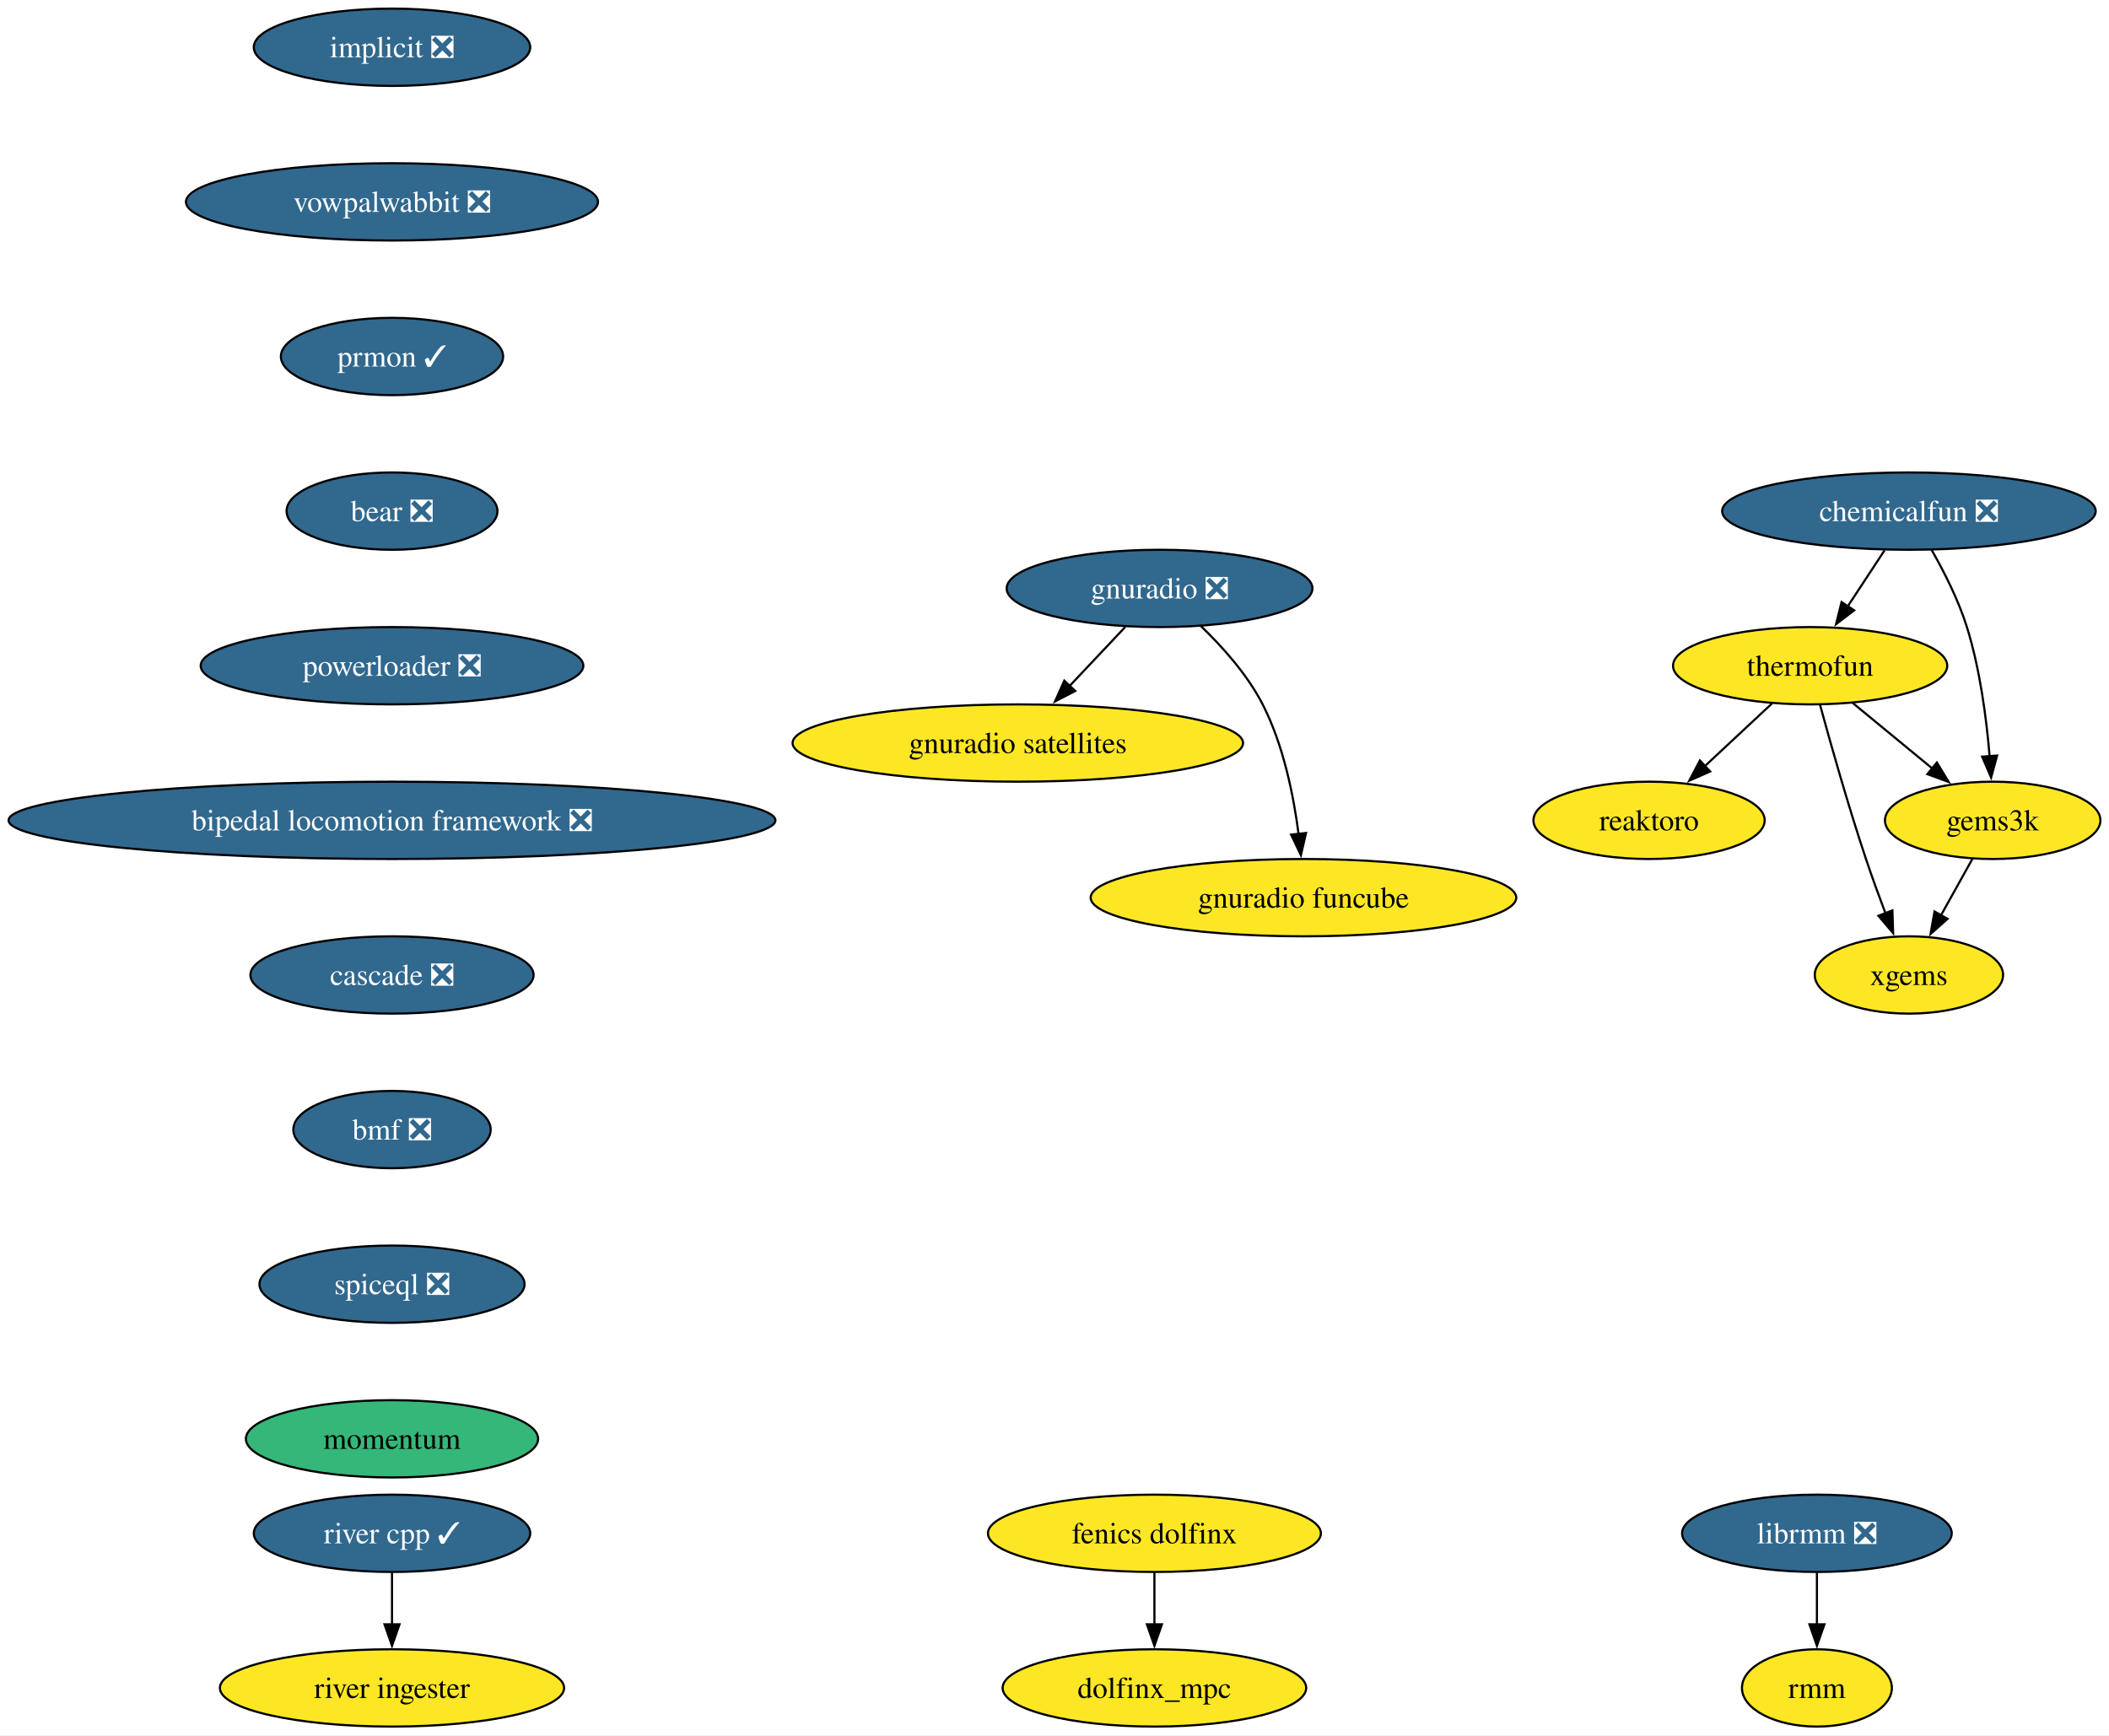
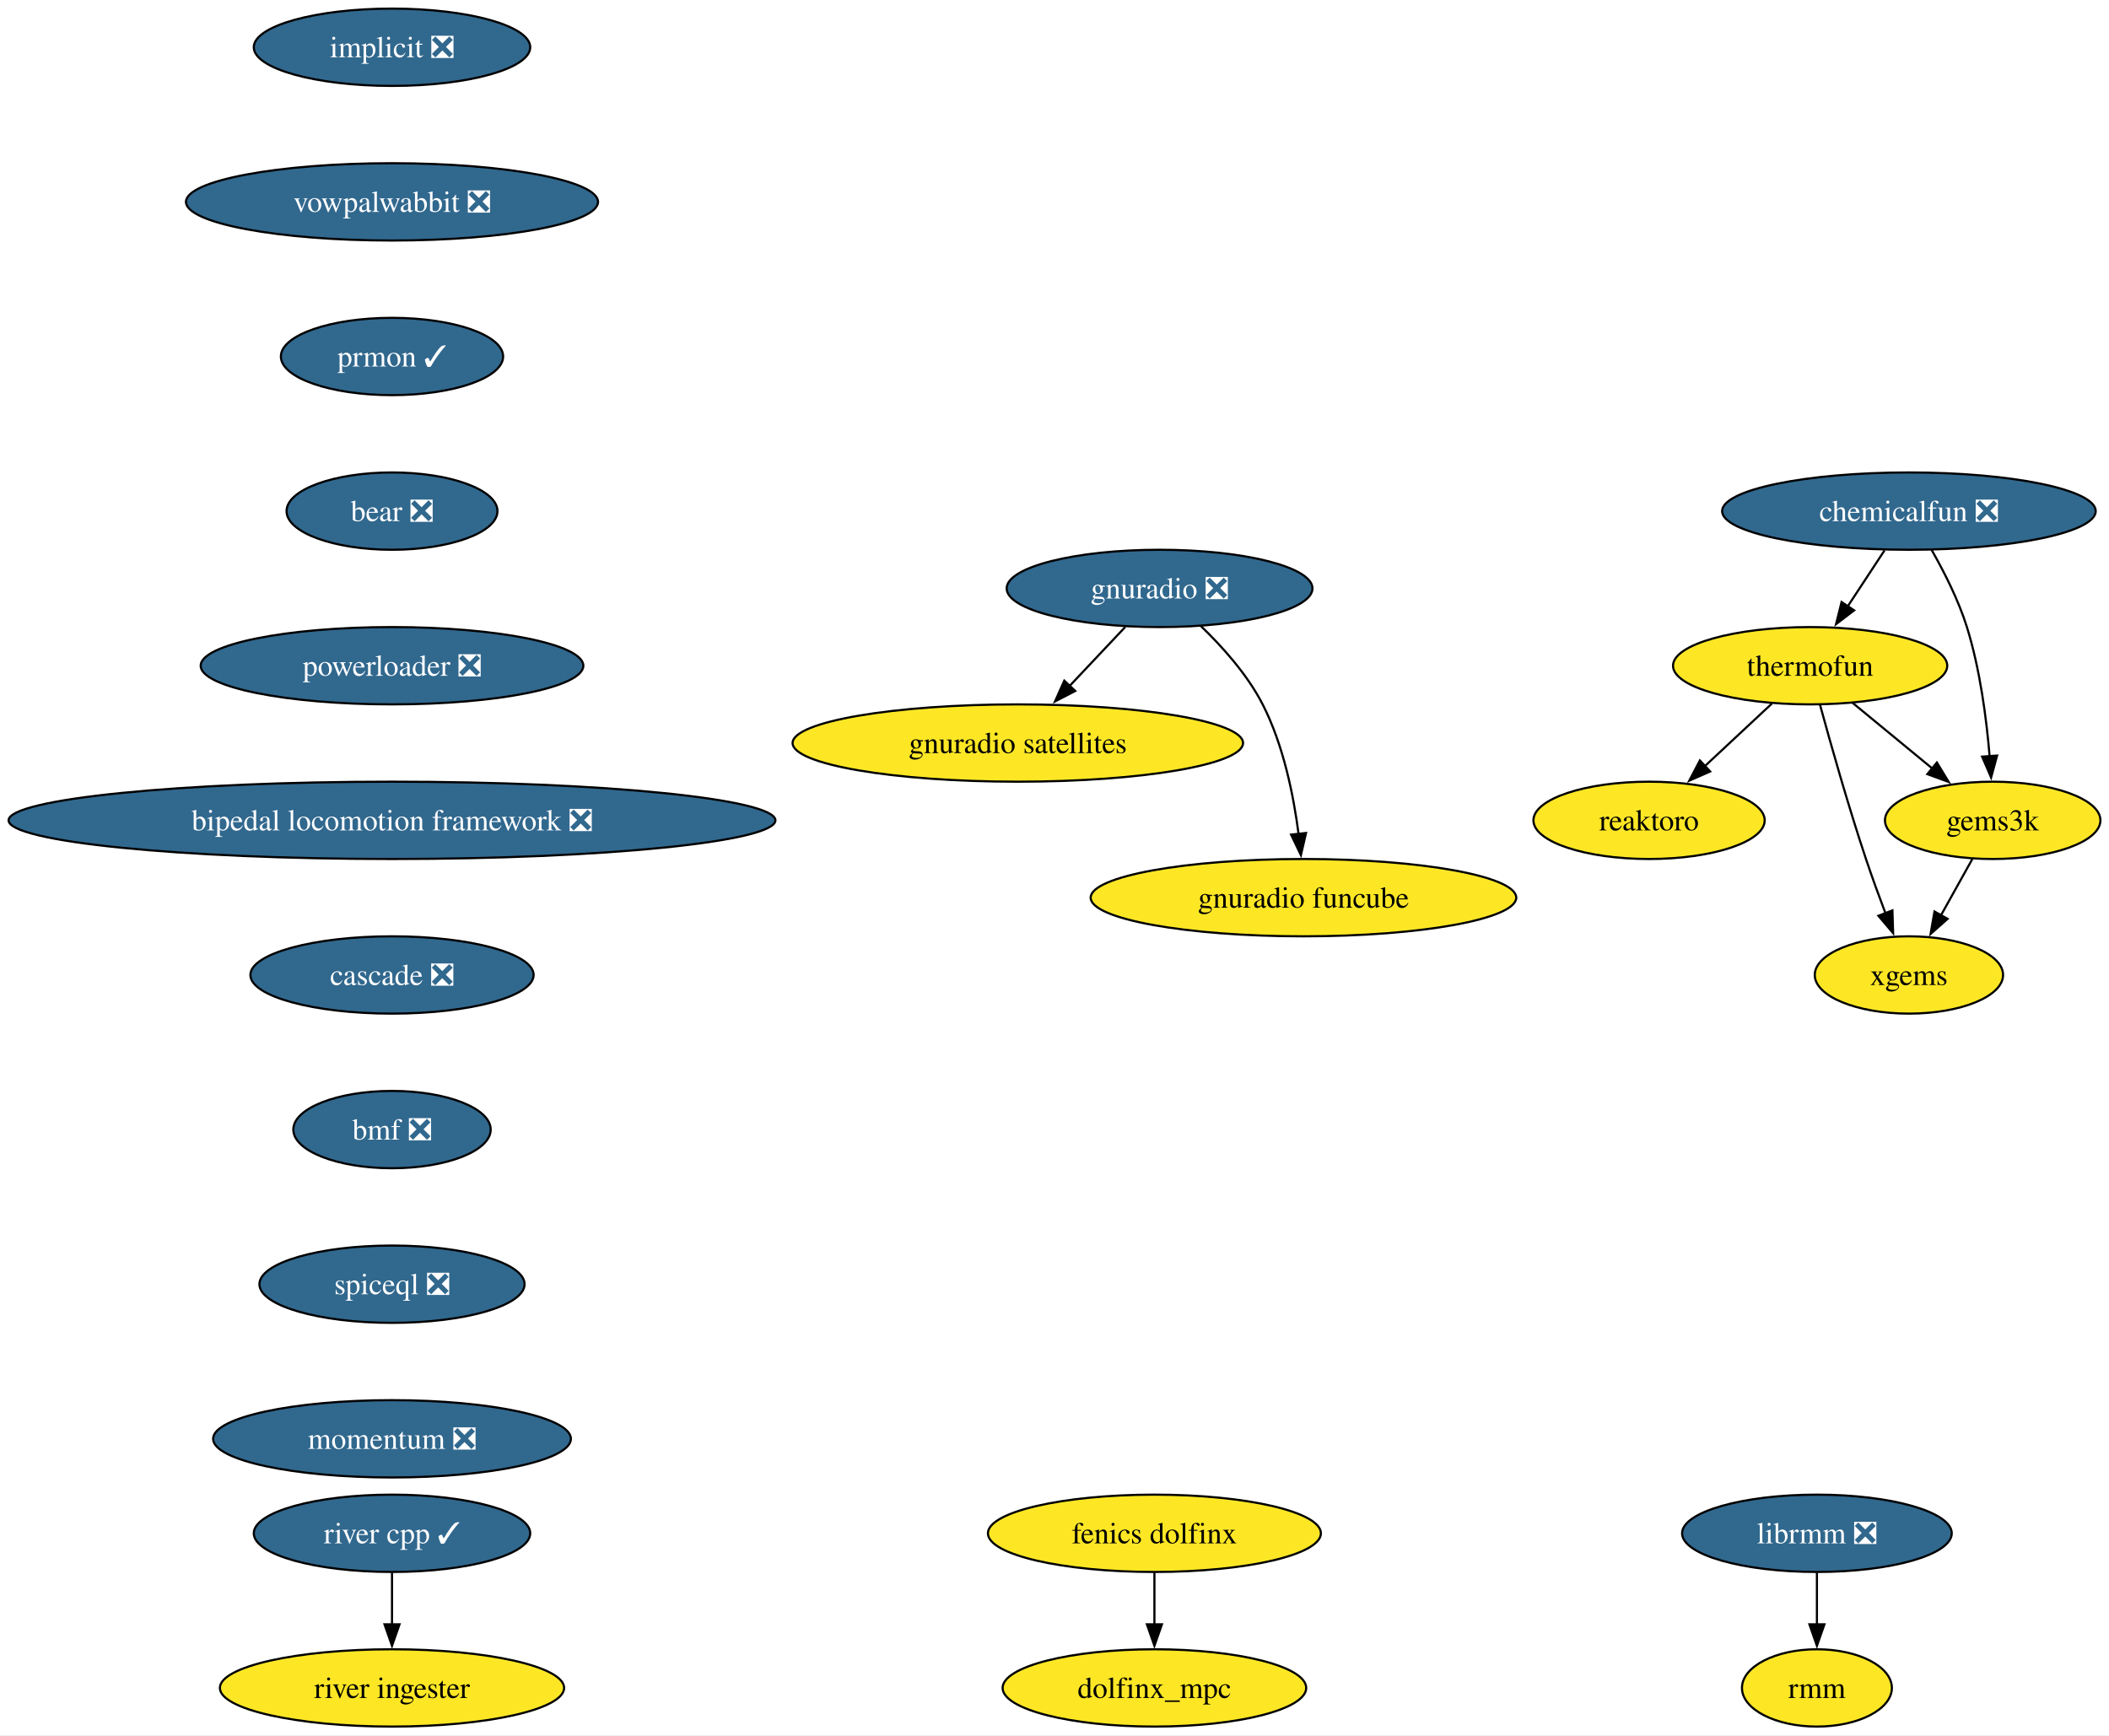
<svg xmlns="http://www.w3.org/2000/svg" xmlns:xlink="http://www.w3.org/1999/xlink" width="982pt" height="808pt" viewBox="0.00 0.00 982.01 808.00">
  <g id="graph0" class="graph" transform="scale(1 1) rotate(0) translate(4 804)">
    <polygon fill="white" stroke="none" points="-4,4 -4,-804 978.01,-804 978.01,4 -4,4" />
    <g id="node1" class="node">
      <g id="a_node1">
        <a xlink:href="https://github.com/conda-forge/implicit-feedstock/pull/104" xlink:title="implicit ❎">
          <ellipse fill="#31688e" stroke="black" cx="178.53" cy="-782" rx="64.36" ry="18" />
          <text text-anchor="middle" x="178.53" y="-777.33" font-family="Times,serif" font-size="14.00" fill="white">implicit ❎</text>
        </a>
      </g>
    </g>
    <g id="node2" class="node">
      <g id="a_node2">
        <a xlink:href="https://github.com/conda-forge/vowpalwabbit-feedstock/pull/88" xlink:title="vowpalwabbit ❎">
          <ellipse fill="#31688e" stroke="black" cx="178.53" cy="-710" rx="95.93" ry="18" />
          <text text-anchor="middle" x="178.53" y="-705.33" font-family="Times,serif" font-size="14.00" fill="white">vowpalwabbit ❎</text>
        </a>
      </g>
    </g>
    <g id="node7" class="node">
      <g id="a_node7">
        <a xlink:href="https://github.com/conda-forge/prmon-feedstock/pull/29" xlink:title="prmon ✓">
          <ellipse fill="#31688e" stroke="black" cx="178.53" cy="-638" rx="51.74" ry="18" />
          <text text-anchor="middle" x="178.53" y="-633.33" font-family="Times,serif" font-size="14.00" fill="white">prmon ✓</text>
        </a>
      </g>
    </g>
    <g id="node3" class="node">
      <g id="a_node3">
        <a xlink:href="https://github.com/conda-forge/reaktoro-feedstock" xlink:title="reaktoro">
          <ellipse fill="#fde725" stroke="black" cx="763.85" cy="-422" rx="53.84" ry="18" />
          <text text-anchor="middle" x="763.85" y="-417.32" font-family="Times,serif" font-size="14.00">reaktoro</text>
        </a>
      </g>
    </g>
    <g id="node4" class="node">
      <g id="a_node4">
        <a xlink:href="https://github.com/conda-forge/thermofun-feedstock" xlink:title="thermofun">
          <ellipse fill="#fde725" stroke="black" cx="838.85" cy="-494" rx="63.84" ry="18" />
          <text text-anchor="middle" x="838.85" y="-489.32" font-family="Times,serif" font-size="14.00">thermofun</text>
        </a>
      </g>
    </g>
    <g id="edge2" class="edge">
      <path fill="none" stroke="black" d="M821.08,-476.41C811.74,-467.69 800.11,-456.85 789.79,-447.21" />
      <polygon fill="black" stroke="black" points="792.3,-444.77 782.6,-440.5 787.52,-449.88 792.3,-444.77" />
    </g>
    <g id="node5" class="node">
      <g id="a_node5">
        <a xlink:href="https://github.com/conda-forge/gems3k-feedstock" xlink:title="gems3k">
          <ellipse fill="#fde725" stroke="black" cx="923.85" cy="-422" rx="50.16" ry="18" />
          <text text-anchor="middle" x="923.85" y="-417.32" font-family="Times,serif" font-size="14.00">gems3k</text>
        </a>
      </g>
    </g>
    <g id="edge3" class="edge">
      <path fill="none" stroke="black" d="M858.56,-476.76C869.58,-467.69 883.51,-456.22 895.66,-446.21" />
      <polygon fill="black" stroke="black" points="897.87,-448.93 903.37,-439.87 893.42,-443.52 897.87,-448.93" />
    </g>
    <g id="node6" class="node">
      <g id="a_node6">
        <a xlink:href="https://github.com/conda-forge/xgems-feedstock" xlink:title="xgems">
          <ellipse fill="#fde725" stroke="black" cx="884.85" cy="-350" rx="43.84" ry="18" />
          <text text-anchor="middle" x="884.85" y="-345.32" font-family="Times,serif" font-size="14.00">xgems</text>
        </a>
      </g>
    </g>
    <g id="edge4" class="edge">
      <path fill="none" stroke="black" d="M843.45,-475.82C848.37,-457.8 856.58,-428.73 864.85,-404 867.64,-395.66 870.91,-386.69 874,-378.54" />
      <polygon fill="black" stroke="black" points="877.16,-380.07 877.49,-369.48 870.63,-377.56 877.16,-380.07" />
    </g>
    <g id="edge5" class="edge">
      <path fill="none" stroke="black" d="M914.41,-404.05C910,-396.14 904.65,-386.54 899.72,-377.69" />
      <polygon fill="black" stroke="black" points="902.86,-376.14 894.94,-369.11 896.75,-379.55 902.86,-376.14" />
    </g>
    <g id="node11" class="node">
      <g id="a_node11">
        <a xlink:href="https://github.com/conda-forge/bear-feedstock/pull/53" xlink:title="bear ❎">
          <ellipse fill="#31688e" stroke="black" cx="178.53" cy="-566" rx="49.1" ry="18" />
          <text text-anchor="middle" x="178.53" y="-561.33" font-family="Times,serif" font-size="14.00" fill="white">bear ❎</text>
        </a>
      </g>
    </g>
    <g id="node8" class="node">
      <g id="a_node8">
        <a xlink:href="https://github.com/conda-forge/gnuradio-feedstock/pull/288" xlink:title="gnuradio ❎">
          <ellipse fill="#31688e" stroke="black" cx="535.93" cy="-530" rx="71.2" ry="18" />
          <text text-anchor="middle" x="535.93" y="-525.33" font-family="Times,serif" font-size="14.00" fill="white">gnuradio ❎</text>
        </a>
      </g>
    </g>
    <g id="node9" class="node">
      <g id="a_node9">
        <a xlink:href="https://github.com/conda-forge/gnuradio-satellites-feedstock" xlink:title="gnuradio satellites">
          <ellipse fill="#fde725" stroke="black" cx="469.93" cy="-458" rx="104.87" ry="18" />
          <text text-anchor="middle" x="469.93" y="-453.32" font-family="Times,serif" font-size="14.00">gnuradio satellites</text>
        </a>
      </g>
    </g>
    <g id="edge7" class="edge">
      <path fill="none" stroke="black" d="M519.95,-512.05C512.12,-503.75 502.53,-493.58 493.85,-484.38" />
      <polygon fill="black" stroke="black" points="496.66,-482.25 487.25,-477.38 491.57,-487.05 496.66,-482.25" />
    </g>
    <g id="node10" class="node">
      <g id="a_node10">
        <a xlink:href="https://github.com/conda-forge/gnuradio-funcube-feedstock" xlink:title="gnuradio funcube">
          <ellipse fill="#fde725" stroke="black" cx="602.93" cy="-386" rx="99.08" ry="18" />
          <text text-anchor="middle" x="602.93" y="-381.32" font-family="Times,serif" font-size="14.00">gnuradio funcube</text>
        </a>
      </g>
    </g>
    <g id="edge8" class="edge">
      <path fill="none" stroke="black" d="M554.98,-512.65C565.06,-502.98 576.8,-489.92 583.93,-476 593.57,-457.17 598.32,-433.69 600.66,-415.58" />
      <polygon fill="black" stroke="black" points="604.12,-416.11 601.74,-405.79 597.17,-415.35 604.12,-416.11" />
    </g>
    <g id="node14" class="node">
      <g id="a_node14">
        <a xlink:href="https://github.com/conda-forge/powerloader-feedstock/pull/30" xlink:title="powerloader ❎">
          <ellipse fill="#31688e" stroke="black" cx="178.53" cy="-494" rx="89.09" ry="18" />
          <text text-anchor="middle" x="178.53" y="-489.32" font-family="Times,serif" font-size="14.00" fill="white">powerloader ❎</text>
        </a>
      </g>
    </g>
    <g id="node12" class="node">
      <g id="a_node12">
        <a xlink:href="https://github.com/conda-forge/librmm-feedstock/pull/72" xlink:title="librmm ❎">
          <ellipse fill="#31688e" stroke="black" cx="842.01" cy="-90" rx="62.78" ry="18" />
          <text text-anchor="middle" x="842.01" y="-85.33" font-family="Times,serif" font-size="14.00" fill="white">librmm ❎</text>
        </a>
      </g>
    </g>
    <g id="node13" class="node">
      <g id="a_node13">
        <a xlink:href="https://github.com/conda-forge/rmm-feedstock" xlink:title="rmm">
          <ellipse fill="#fde725" stroke="black" cx="842.01" cy="-18" rx="34.9" ry="18" />
          <text text-anchor="middle" x="842.01" y="-13.32" font-family="Times,serif" font-size="14.00">rmm</text>
        </a>
      </g>
    </g>
    <g id="edge10" class="edge">
      <path fill="none" stroke="black" d="M842.01,-71.7C842.01,-64.41 842.01,-55.73 842.01,-47.54" />
      <polygon fill="black" stroke="black" points="845.51,-47.62 842.01,-37.62 838.51,-47.62 845.51,-47.62" />
    </g>
    <g id="node20" class="node">
      <g id="a_node20">
        <a xlink:href="https://github.com/conda-forge/bipedal-locomotion-framework-feedstock/pull/99" xlink:title="bipedal locomotion framework ❎">
          <ellipse fill="#31688e" stroke="black" cx="178.53" cy="-422" rx="178.53" ry="18" />
          <text text-anchor="middle" x="178.53" y="-417.32" font-family="Times,serif" font-size="14.00" fill="white">bipedal locomotion framework ❎</text>
        </a>
      </g>
    </g>
    <g id="node15" class="node">
      <g id="a_node15">
        <a xlink:href="https://github.com/conda-forge/chemicalfun-feedstock/pull/20" xlink:title="chemicalfun ❎">
          <ellipse fill="#31688e" stroke="black" cx="884.85" cy="-566" rx="86.98" ry="18" />
          <text text-anchor="middle" x="884.85" y="-561.33" font-family="Times,serif" font-size="14.00" fill="white">chemicalfun ❎</text>
        </a>
      </g>
    </g>
    <g id="edge12" class="edge">
      <path fill="none" stroke="black" d="M873.48,-547.7C868.3,-539.81 862.05,-530.3 856.29,-521.55" />
      <polygon fill="black" stroke="black" points="859.34,-519.8 850.92,-513.37 853.49,-523.65 859.34,-519.8" />
    </g>
    <g id="edge13" class="edge">
      <path fill="none" stroke="black" d="M895.4,-547.96C901.16,-537.87 907.91,-524.62 911.85,-512 917.96,-492.41 920.96,-469.44 922.43,-451.74" />
      <polygon fill="black" stroke="black" points="925.91,-452.16 923.12,-441.94 918.93,-451.67 925.91,-452.16" />
    </g>
    <g id="node16" class="node">
      <g id="a_node16">
        <a xlink:href="https://github.com/conda-forge/fenics-dolfinx-feedstock" xlink:title="fenics dolfinx">
          <ellipse fill="#fde725" stroke="black" cx="533.53" cy="-90" rx="77.52" ry="18" />
          <text text-anchor="middle" x="533.53" y="-85.33" font-family="Times,serif" font-size="14.00">fenics dolfinx</text>
        </a>
      </g>
    </g>
    <g id="node17" class="node">
      <g id="a_node17">
        <a xlink:href="https://github.com/conda-forge/dolfinx_mpc-feedstock" xlink:title="dolfinx_mpc">
          <ellipse fill="#fde725" stroke="black" cx="533.53" cy="-18" rx="70.68" ry="18" />
          <text text-anchor="middle" x="533.53" y="-13.32" font-family="Times,serif" font-size="14.00">dolfinx_mpc</text>
        </a>
      </g>
    </g>
    <g id="edge14" class="edge">
      <path fill="none" stroke="black" d="M533.53,-71.7C533.53,-64.41 533.53,-55.73 533.53,-47.54" />
      <polygon fill="black" stroke="black" points="537.03,-47.62 533.53,-37.62 530.03,-47.62 537.03,-47.62" />
    </g>
    <g id="node18" class="node">
      <g id="a_node18">
        <a xlink:href="https://github.com/conda-forge/river-cpp-feedstock/pull/27" xlink:title="river cpp ✓">
          <ellipse fill="#31688e" stroke="black" cx="178.53" cy="-90" rx="64.36" ry="18" />
          <text text-anchor="middle" x="178.53" y="-85.33" font-family="Times,serif" font-size="14.00" fill="white">river cpp ✓</text>
        </a>
      </g>
    </g>
    <g id="node19" class="node">
      <g id="a_node19">
        <a xlink:href="https://github.com/conda-forge/river-ingester-feedstock" xlink:title="river ingester">
          <ellipse fill="#fde725" stroke="black" cx="178.53" cy="-18" rx="80.14" ry="18" />
          <text text-anchor="middle" x="178.53" y="-13.32" font-family="Times,serif" font-size="14.00">river ingester</text>
        </a>
      </g>
    </g>
    <g id="edge15" class="edge">
      <path fill="none" stroke="black" d="M178.53,-71.7C178.53,-64.41 178.53,-55.73 178.53,-47.54" />
      <polygon fill="black" stroke="black" points="182.03,-47.62 178.53,-37.62 175.03,-47.62 182.03,-47.62" />
    </g>
    <g id="node21" class="node">
      <g id="a_node21">
        <a xlink:href="https://github.com/conda-forge/cascade-feedstock/pull/30" xlink:title="cascade ❎">
          <ellipse fill="#31688e" stroke="black" cx="178.53" cy="-350" rx="65.94" ry="18" />
          <text text-anchor="middle" x="178.53" y="-345.32" font-family="Times,serif" font-size="14.00" fill="white">cascade ❎</text>
        </a>
      </g>
    </g>
    <g id="node22" class="node">
      <g id="a_node22">
        <a xlink:href="https://github.com/conda-forge/bmf-feedstock/pull/32" xlink:title="bmf ❎">
          <ellipse fill="#31688e" stroke="black" cx="178.53" cy="-278" rx="45.95" ry="18" />
          <text text-anchor="middle" x="178.53" y="-273.32" font-family="Times,serif" font-size="14.00" fill="white">bmf ❎</text>
        </a>
      </g>
    </g>
    <g id="node23" class="node">
      <g id="a_node23">
        <a xlink:href="https://github.com/conda-forge/spiceql-feedstock/pull/15" xlink:title="spiceql ❎">
          <ellipse fill="#31688e" stroke="black" cx="178.53" cy="-206" rx="61.73" ry="18" />
          <text text-anchor="middle" x="178.53" y="-201.33" font-family="Times,serif" font-size="14.00" fill="white">spiceql ❎</text>
        </a>
      </g>
    </g>
    <g id="node24" class="node">
      <g id="a_node24">
-         <a xlink:href="https://github.com/conda-forge/momentum-feedstock" xlink:title="momentum">
-           <ellipse fill="#35b779" stroke="black" cx="178.53" cy="-134" rx="68.04" ry="18" />
-           <text text-anchor="middle" x="178.53" y="-129.32" font-family="Times,serif" font-size="14.00">momentum</text>
+         <a xlink:href="https://github.com/conda-forge/momentum-feedstock/pull/105" xlink:title="momentum ❎">
+           <ellipse fill="#31688e" stroke="black" cx="178.53" cy="-134" rx="83.3" ry="18" />
+           <text text-anchor="middle" x="178.53" y="-129.32" font-family="Times,serif" font-size="14.00" fill="white">momentum ❎</text>
        </a>
      </g>
    </g>
  </g>
</svg>
